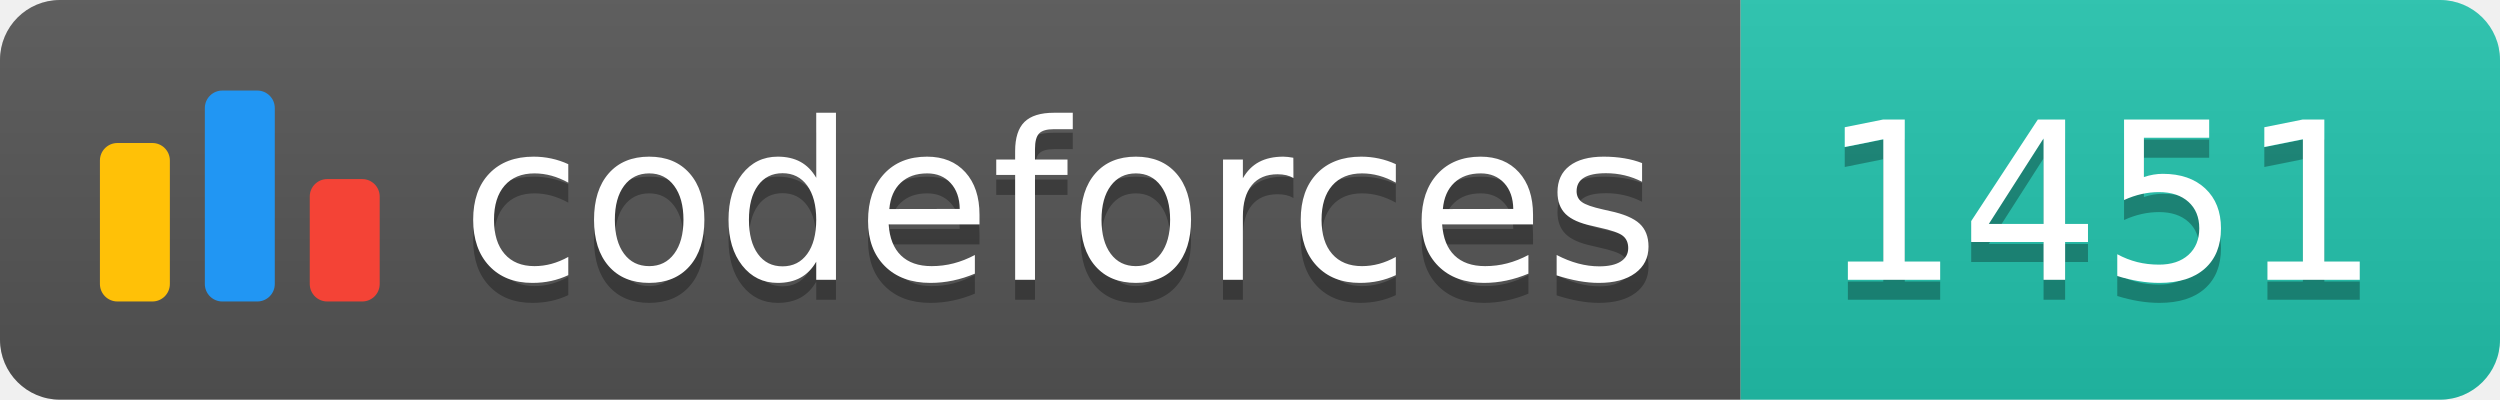
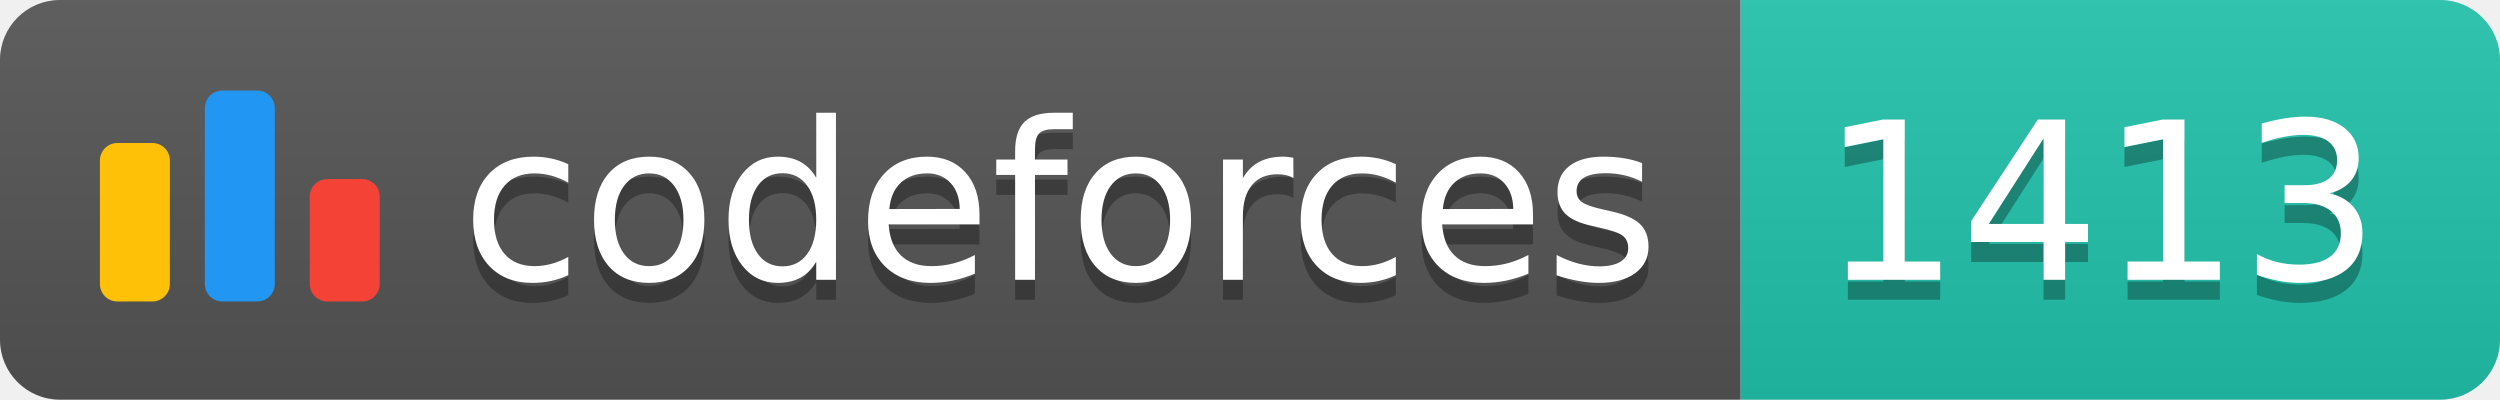
<svg xmlns="http://www.w3.org/2000/svg" width="125.1" height="20">
  <linearGradient id="smooth" x2="0" y2="100%">
    <stop offset="0" stop-color="#bbb" stop-opacity=".1" />
    <stop offset="1" stop-opacity=".1" />
  </linearGradient>
  <clipPath id="round">
    <rect width="125.1" height="20" rx="3" fill="#fff" />
  </clipPath>
  <g clip-path="url(#round)">
    <rect width="87.1" height="20" fill="#555" />
    <rect x="87.1" width="38.0" height="20" fill="#22C4AE" />
    <rect width="125.1" height="20" fill="url(#smooth)" />
  </g>
  <g fill="#fff" text-anchor="middle" font-family="DejaVu Sans,Verdana,Geneva,sans-serif" font-size="110">
    <svg x="5" y="3" class="logo" width="14" height="14" viewBox="0 0 32 25" fill="none">
      <rect y="6" width="8" height="18.125" rx="2" fill="#FFC107" />
      <rect x="24" y="10.125" width="8" height="14" rx="2" fill="#F44336" />
      <rect x="12" width="8" height="24.125" rx="2" fill="#2196F3" />
    </svg>
    <text x="530.5" y="150" fill="#010101" fill-opacity=".3" transform="scale(0.1)" textLength="601.0" lengthAdjust="spacing">codeforces
        </text>
    <text x="530.5" y="140" transform="scale(0.1)" textLength="601.0" lengthAdjust="spacing">codeforces</text>
-     <text x="1051.0" y="150" fill="#010101" fill-opacity=".3" transform="scale(0.1)" textLength="280.0" lengthAdjust="spacing">1451
+     <text x="1051.0" y="150" fill="#010101" fill-opacity=".3" transform="scale(0.1)" textLength="280.0" lengthAdjust="spacing">1413
        </text>
-     <text x="1051.0" y="140" transform="scale(0.1)" textLength="280.0" lengthAdjust="spacing">1451</text>
+     <text x="1051.0" y="140" transform="scale(0.1)" textLength="280.0" lengthAdjust="spacing">1413</text>
  </g>
</svg>
